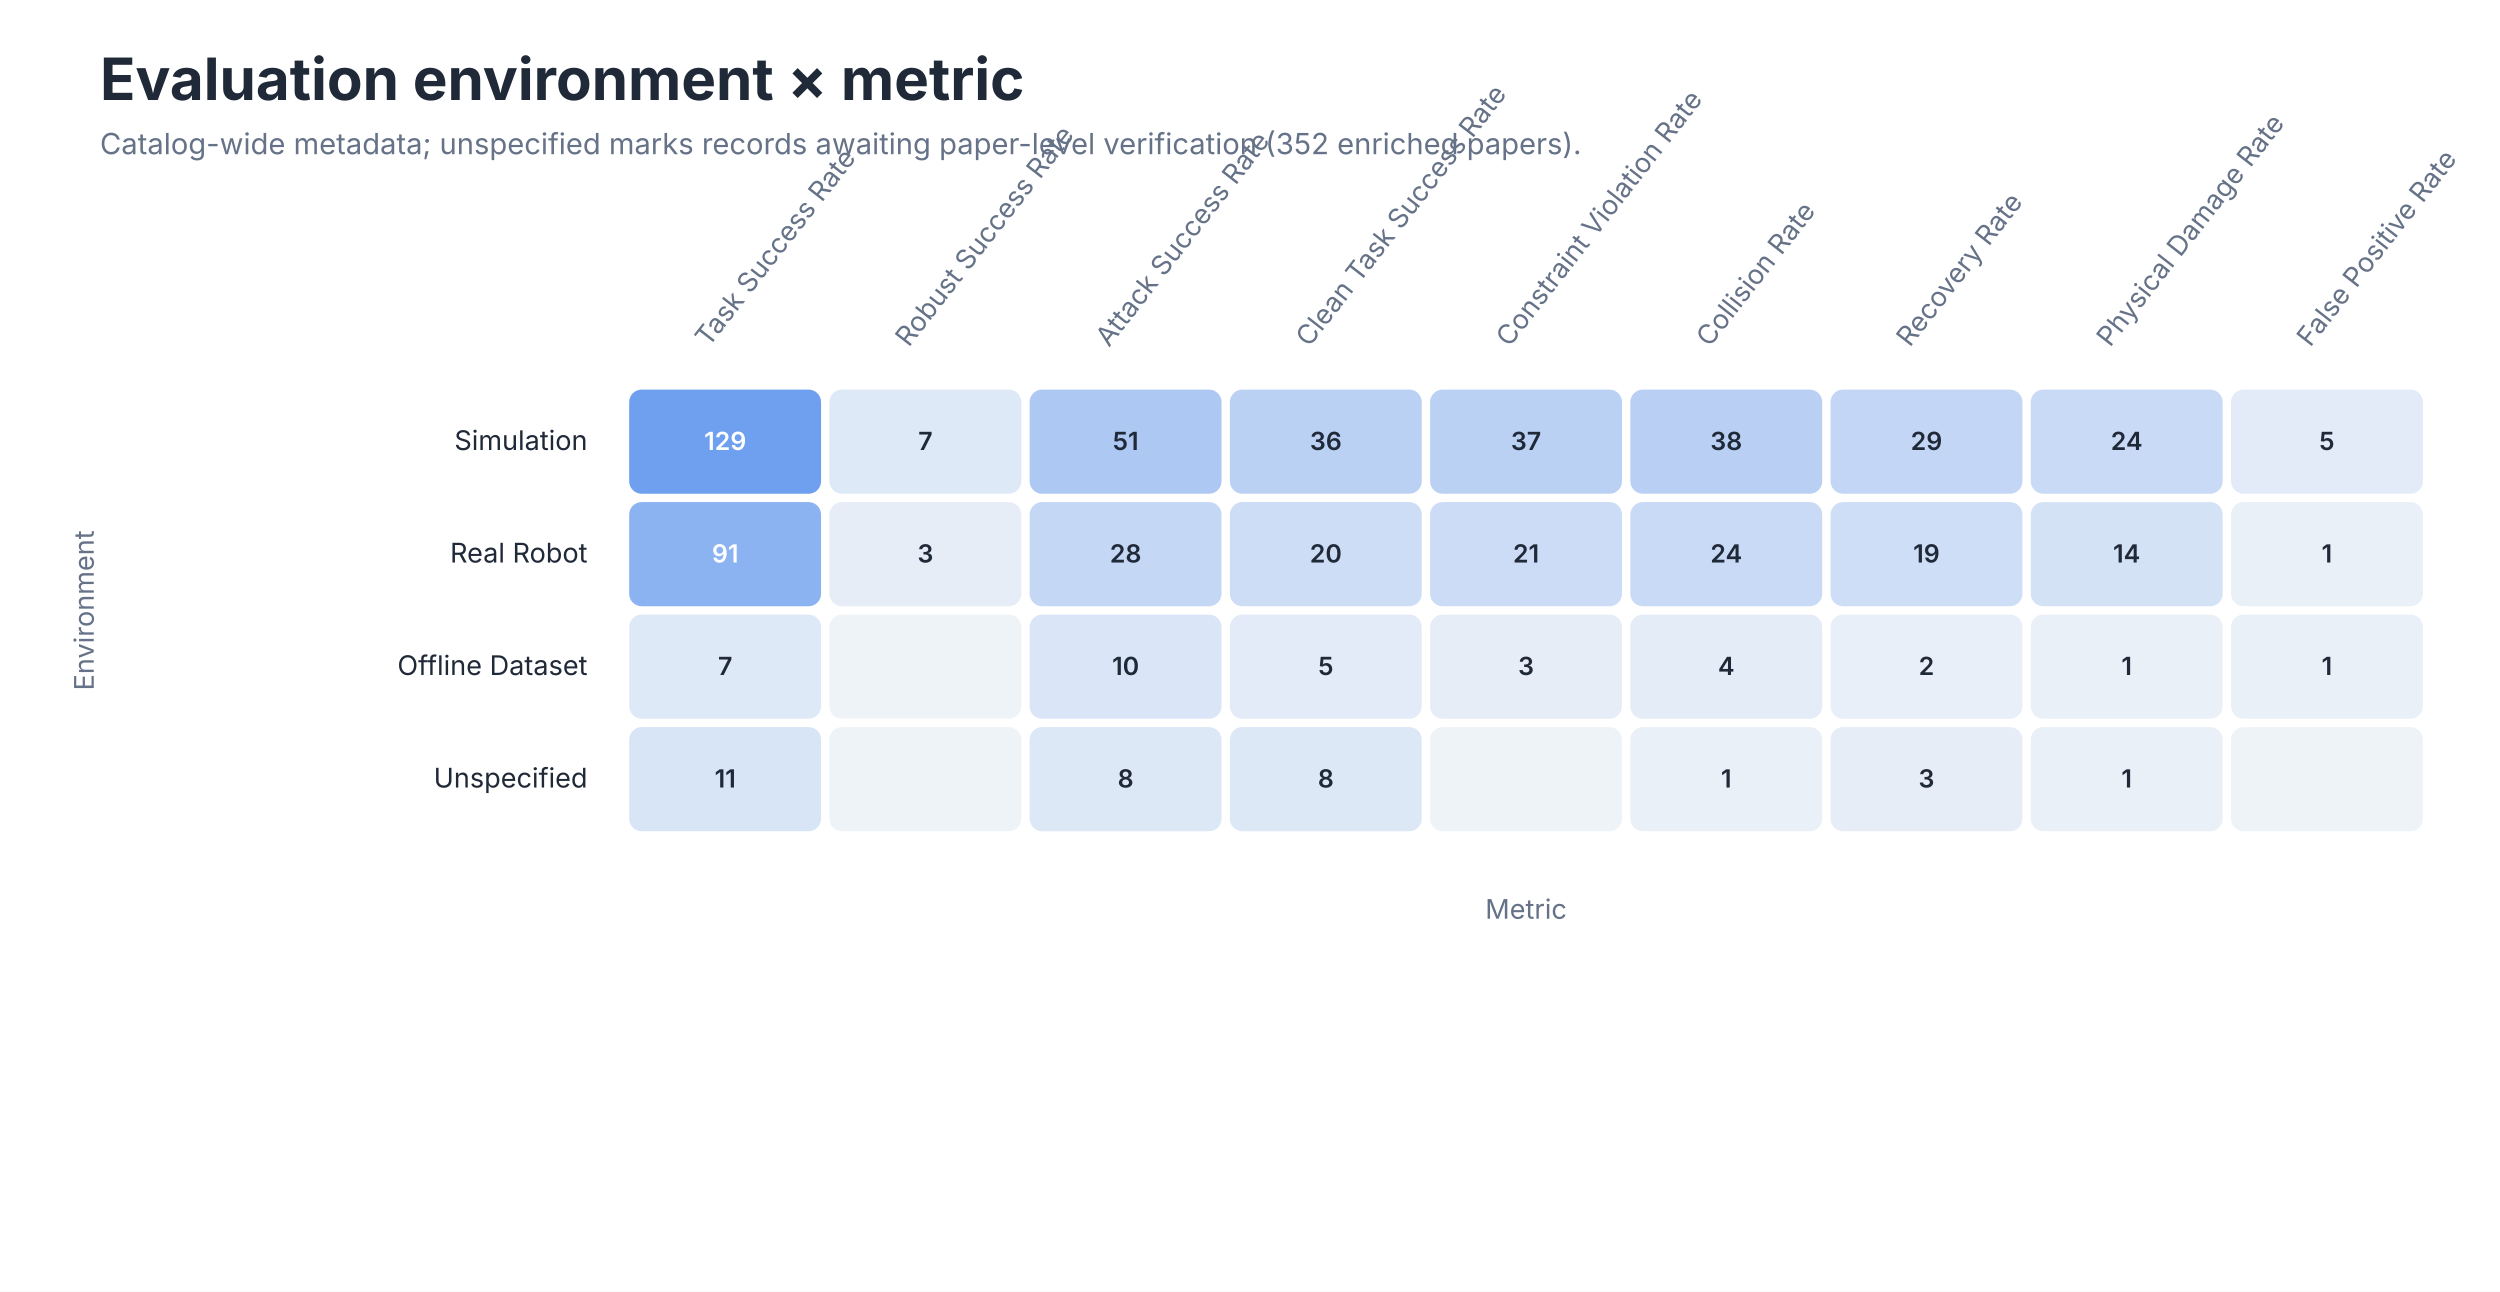
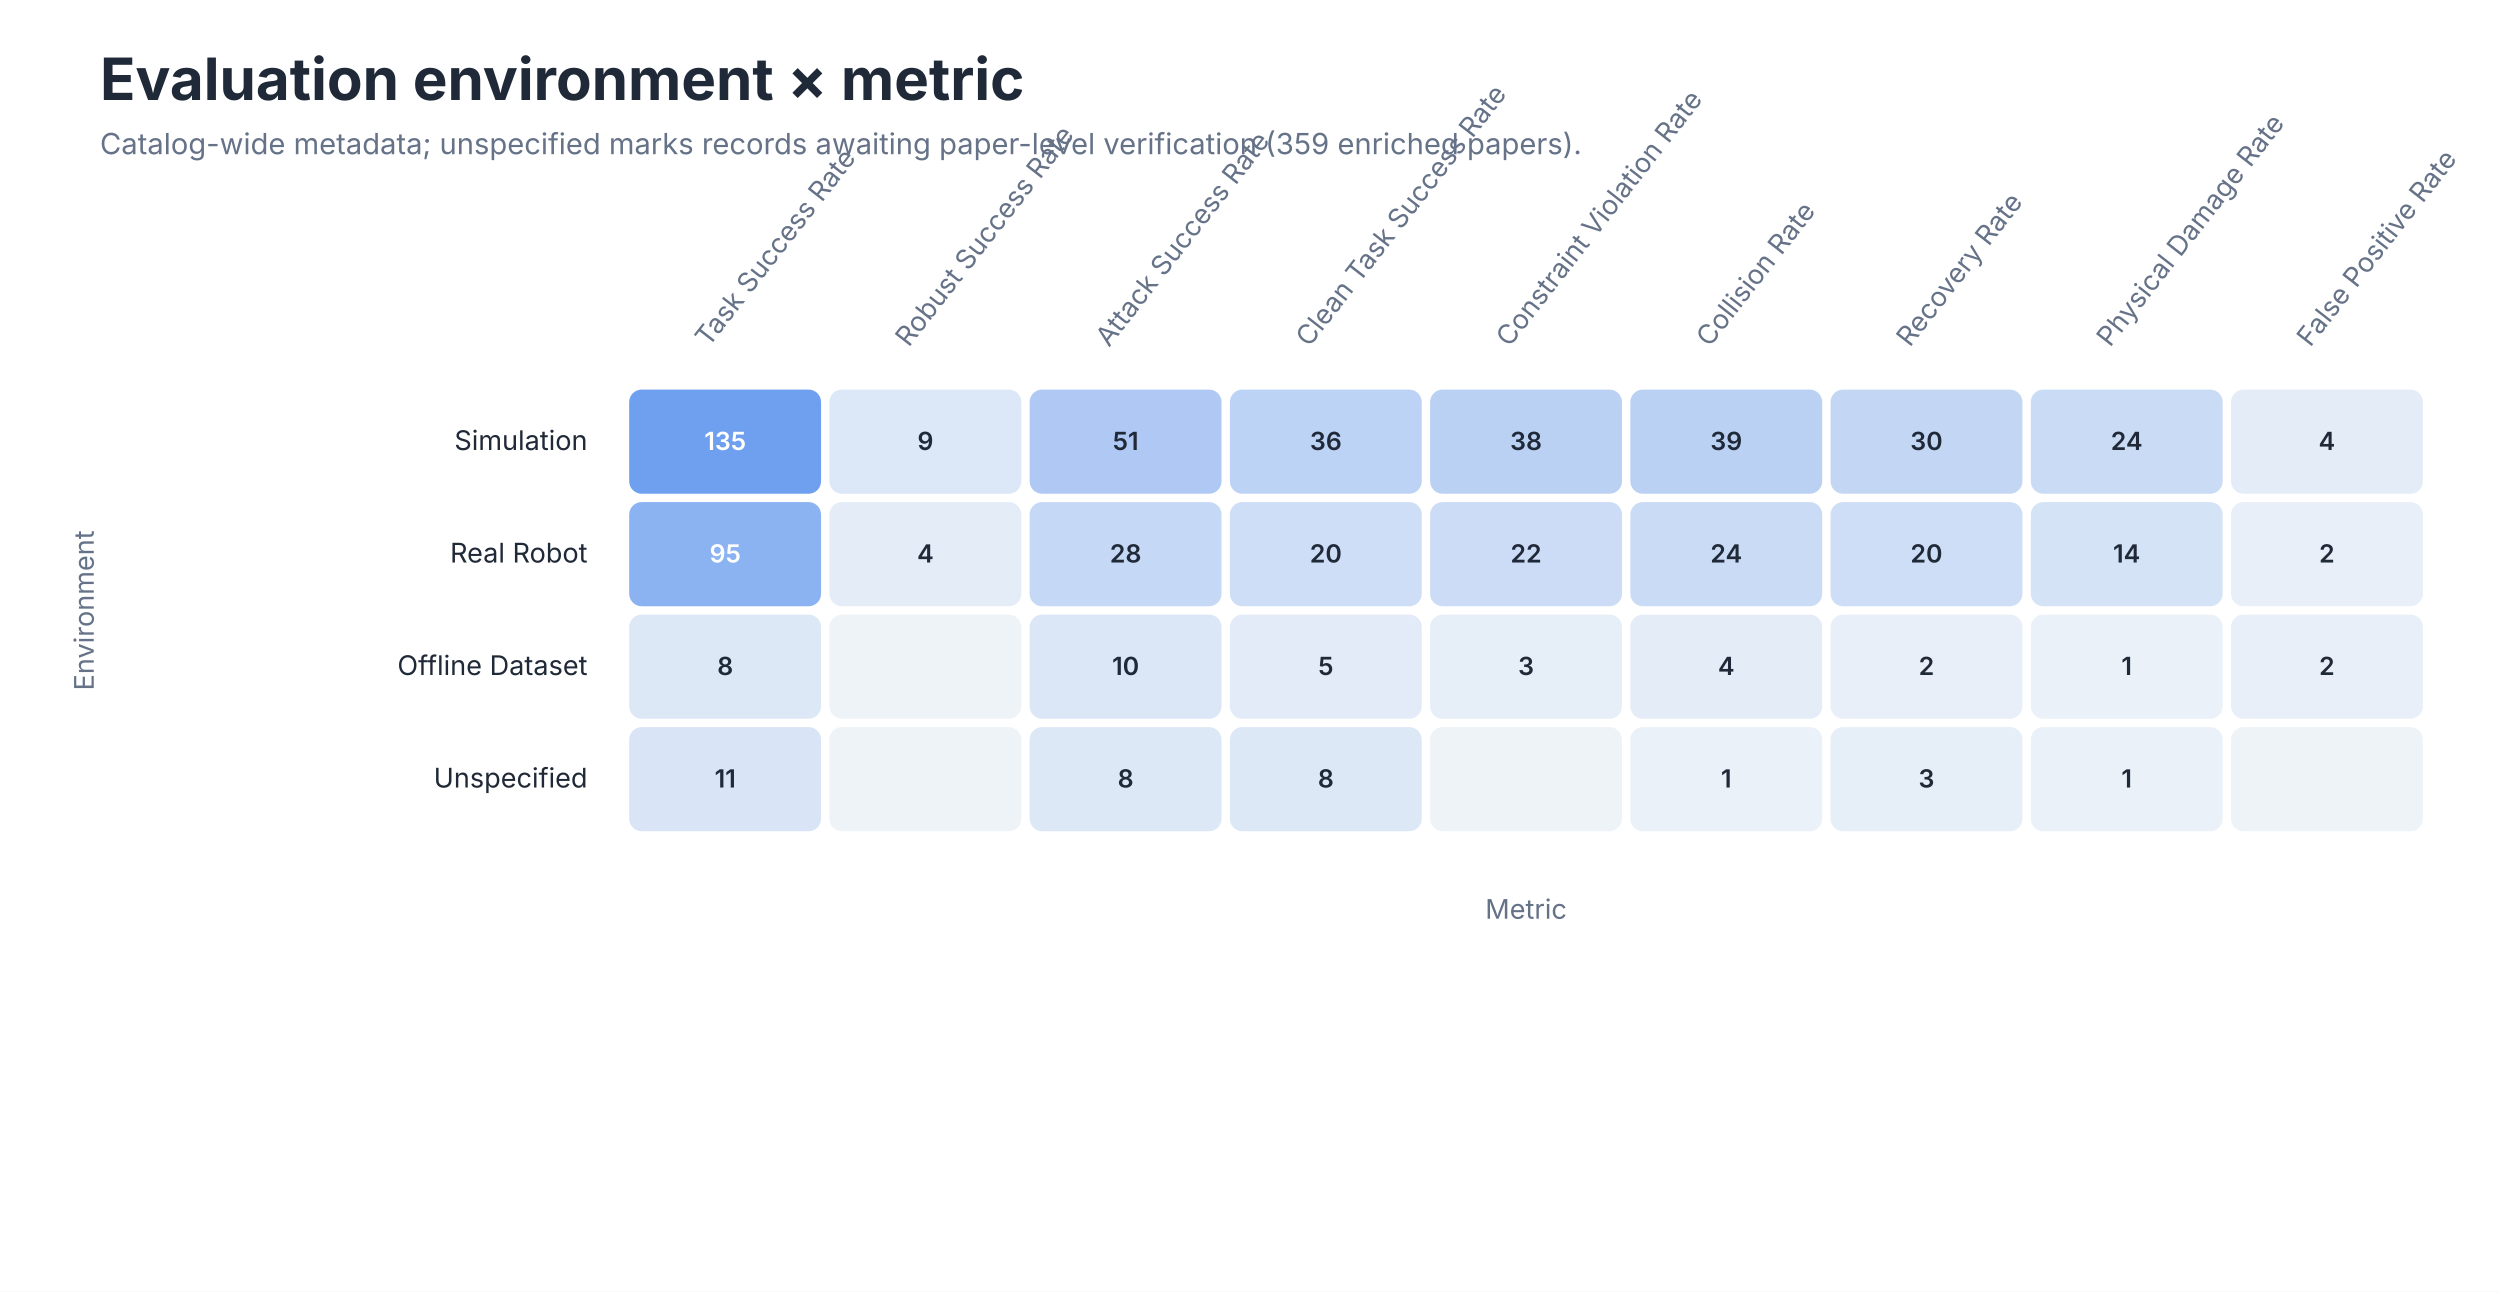
<svg xmlns="http://www.w3.org/2000/svg" role="img" aria-labelledby="title desc" viewBox="0 0 1200 620">
  <style>
text { font-family: -apple-system, BlinkMacSystemFont, 'Segoe UI', sans-serif; }
.title { font-size: 28px; font-weight: 650; fill: #202938; }
.subtitle { font-size: 14px; fill: #657287; }
.axis { font-size: 13px; fill: #657287; }
.label { font-size: 13px; fill: #202938; }
.small { font-size: 11px; fill: #657287; }
</style>
  <rect width="1200" height="620" fill="#FFFFFF" />
  <text class="title" x="48" y="48">Evaluation environment × metric</text>
-   <text class="subtitle" x="48" y="74">Catalog-wide metadata; unspecified marks records awaiting paper-level verification (352 enriched papers).</text>
+   <text class="subtitle" x="48" y="74">Catalog-wide metadata; unspecified marks records awaiting paper-level verification (359 enriched papers).</text>
  <text class="axis" text-anchor="start" transform="translate(340.1 167) rotate(-52)">Task Success Rate</text>
  <text class="axis" text-anchor="start" transform="translate(436.2 167) rotate(-52)">Robust Success Rate</text>
  <text class="axis" text-anchor="start" transform="translate(532.3 167) rotate(-52)">Attack Success Rate</text>
  <text class="axis" text-anchor="start" transform="translate(628.4 167) rotate(-52)">Clean Task Success Rate</text>
  <text class="axis" text-anchor="start" transform="translate(724.5 167) rotate(-52)">Constraint Violation Rate</text>
  <text class="axis" text-anchor="start" transform="translate(820.6 167) rotate(-52)">Collision Rate</text>
  <text class="axis" text-anchor="start" transform="translate(916.7 167) rotate(-52)">Recovery Rate</text>
  <text class="axis" text-anchor="start" transform="translate(1012.8 167) rotate(-52)">Physical Damage Rate</text>
  <text class="axis" text-anchor="start" transform="translate(1108.9 167) rotate(-52)">False Positive Rate</text>
  <text class="label" x="282" y="216.0" text-anchor="end">Simulation</text>
  <rect x="302.0" y="187" width="92.111" height="50" rx="6" fill="#6F9FEF" />
-   <text x="348.1" y="216.0" text-anchor="middle" font-size="12" font-weight="600" fill="#FFFFFF">129</text>
-   <rect x="398.111" y="187" width="92.111" height="50" rx="6" fill="#DEE9F7" />
-   <text x="444.2" y="216.0" text-anchor="middle" font-size="12" font-weight="600" fill="#202938">7</text>
-   <rect x="494.222" y="187" width="92.111" height="50" rx="6" fill="#ADC8F3" />
+   <text x="348.1" y="216.0" text-anchor="middle" font-size="12" font-weight="600" fill="#FFFFFF">135</text>
+   <rect x="398.111" y="187" width="92.111" height="50" rx="6" fill="#DCE7F7" />
+   <text x="444.2" y="216.0" text-anchor="middle" font-size="12" font-weight="600" fill="#202938">9</text>
+   <rect x="494.222" y="187" width="92.111" height="50" rx="6" fill="#AFC9F4" />
  <text x="540.3" y="216.0" text-anchor="middle" font-size="12" font-weight="600" fill="#202938">51</text>
-   <rect x="590.333" y="187" width="92.111" height="50" rx="6" fill="#BBD1F4" />
+   <rect x="590.333" y="187" width="92.111" height="50" rx="6" fill="#BDD3F5" />
  <text x="636.4" y="216.0" text-anchor="middle" font-size="12" font-weight="600" fill="#202938">36</text>
-   <rect x="686.444" y="187" width="92.111" height="50" rx="6" fill="#BAD1F4" />
-   <text x="732.5" y="216.0" text-anchor="middle" font-size="12" font-weight="600" fill="#202938">37</text>
-   <rect x="782.556" y="187" width="92.111" height="50" rx="6" fill="#B9D0F4" />
-   <text x="828.6" y="216.0" text-anchor="middle" font-size="12" font-weight="600" fill="#202938">38</text>
-   <rect x="878.667" y="187" width="92.111" height="50" rx="6" fill="#C3D6F5" />
-   <text x="924.7" y="216.0" text-anchor="middle" font-size="12" font-weight="600" fill="#202938">29</text>
-   <rect x="974.778" y="187" width="92.111" height="50" rx="6" fill="#C8DAF5" />
+   <rect x="686.444" y="187" width="92.111" height="50" rx="6" fill="#BBD1F4" />
+   <text x="732.5" y="216.0" text-anchor="middle" font-size="12" font-weight="600" fill="#202938">38</text>
+   <rect x="782.556" y="187" width="92.111" height="50" rx="6" fill="#BAD1F4" />
+   <text x="828.6" y="216.0" text-anchor="middle" font-size="12" font-weight="600" fill="#202938">39</text>
+   <rect x="878.667" y="187" width="92.111" height="50" rx="6" fill="#C3D7F5" />
+   <text x="924.7" y="216.0" text-anchor="middle" font-size="12" font-weight="600" fill="#202938">30</text>
+   <rect x="974.778" y="187" width="92.111" height="50" rx="6" fill="#C9DBF5" />
  <text x="1020.8" y="216.0" text-anchor="middle" font-size="12" font-weight="600" fill="#202938">24</text>
-   <rect x="1070.889" y="187" width="92.111" height="50" rx="6" fill="#E2EBF7" />
-   <text x="1116.9" y="216.0" text-anchor="middle" font-size="12" font-weight="600" fill="#202938">5</text>
+   <rect x="1070.889" y="187" width="92.111" height="50" rx="6" fill="#E4ECF7" />
+   <text x="1116.9" y="216.0" text-anchor="middle" font-size="12" font-weight="600" fill="#202938">4</text>
  <text class="label" x="282" y="270.0" text-anchor="end">Real Robot</text>
  <rect x="302.0" y="241" width="92.111" height="50" rx="6" fill="#8BB2F1" />
-   <text x="348.1" y="270.0" text-anchor="middle" font-size="12" font-weight="600" fill="#FFFFFF">91</text>
-   <rect x="398.111" y="241" width="92.111" height="50" rx="6" fill="#E6EDF7" />
-   <text x="444.2" y="270.0" text-anchor="middle" font-size="12" font-weight="600" fill="#202938">3</text>
-   <rect x="494.222" y="241" width="92.111" height="50" rx="6" fill="#C4D7F5" />
+   <text x="348.1" y="270.0" text-anchor="middle" font-size="12" font-weight="600" fill="#FFFFFF">95</text>
+   <rect x="398.111" y="241" width="92.111" height="50" rx="6" fill="#E4ECF7" />
+   <text x="444.2" y="270.0" text-anchor="middle" font-size="12" font-weight="600" fill="#202938">4</text>
+   <rect x="494.222" y="241" width="92.111" height="50" rx="6" fill="#C5D8F5" />
  <text x="540.3" y="270.0" text-anchor="middle" font-size="12" font-weight="600" fill="#202938">28</text>
-   <rect x="590.333" y="241" width="92.111" height="50" rx="6" fill="#CDDDF6" />
+   <rect x="590.333" y="241" width="92.111" height="50" rx="6" fill="#CEDEF6" />
  <text x="636.4" y="270.0" text-anchor="middle" font-size="12" font-weight="600" fill="#202938">20</text>
  <rect x="686.444" y="241" width="92.111" height="50" rx="6" fill="#CCDCF6" />
-   <text x="732.5" y="270.0" text-anchor="middle" font-size="12" font-weight="600" fill="#202938">21</text>
-   <rect x="782.556" y="241" width="92.111" height="50" rx="6" fill="#C8DAF5" />
+   <text x="732.5" y="270.0" text-anchor="middle" font-size="12" font-weight="600" fill="#202938">22</text>
+   <rect x="782.556" y="241" width="92.111" height="50" rx="6" fill="#C9DBF5" />
  <text x="828.6" y="270.0" text-anchor="middle" font-size="12" font-weight="600" fill="#202938">24</text>
  <rect x="878.667" y="241" width="92.111" height="50" rx="6" fill="#CEDEF6" />
-   <text x="924.7" y="270.0" text-anchor="middle" font-size="12" font-weight="600" fill="#202938">19</text>
-   <rect x="974.778" y="241" width="92.111" height="50" rx="6" fill="#D4E2F6" />
+   <text x="924.7" y="270.0" text-anchor="middle" font-size="12" font-weight="600" fill="#202938">20</text>
+   <rect x="974.778" y="241" width="92.111" height="50" rx="6" fill="#D5E3F6" />
  <text x="1020.8" y="270.0" text-anchor="middle" font-size="12" font-weight="600" fill="#202938">14</text>
-   <rect x="1070.889" y="241" width="92.111" height="50" rx="6" fill="#EAF0F8" />
-   <text x="1116.9" y="270.0" text-anchor="middle" font-size="12" font-weight="600" fill="#202938">1</text>
+   <rect x="1070.889" y="241" width="92.111" height="50" rx="6" fill="#E8EFF8" />
+   <text x="1116.9" y="270.0" text-anchor="middle" font-size="12" font-weight="600" fill="#202938">2</text>
  <text class="label" x="282" y="324.0" text-anchor="end">Offline Dataset</text>
-   <rect x="302.0" y="295" width="92.111" height="50" rx="6" fill="#DEE9F7" />
-   <text x="348.1" y="324.0" text-anchor="middle" font-size="12" font-weight="600" fill="#202938">7</text>
+   <rect x="302.0" y="295" width="92.111" height="50" rx="6" fill="#DDE8F7" />
+   <text x="348.1" y="324.0" text-anchor="middle" font-size="12" font-weight="600" fill="#202938">8</text>
  <rect x="398.111" y="295" width="92.111" height="50" rx="6" fill="#EEF3F8" />
  <text x="444.2" y="324.0" text-anchor="middle" font-size="12" font-weight="600" fill="#202938" />
-   <rect x="494.222" y="295" width="92.111" height="50" rx="6" fill="#DAE6F7" />
+   <rect x="494.222" y="295" width="92.111" height="50" rx="6" fill="#DBE6F7" />
  <text x="540.3" y="324.0" text-anchor="middle" font-size="12" font-weight="600" fill="#202938">10</text>
  <rect x="590.333" y="295" width="92.111" height="50" rx="6" fill="#E2EBF7" />
  <text x="636.4" y="324.0" text-anchor="middle" font-size="12" font-weight="600" fill="#202938">5</text>
-   <rect x="686.444" y="295" width="92.111" height="50" rx="6" fill="#E6EDF7" />
+   <rect x="686.444" y="295" width="92.111" height="50" rx="6" fill="#E6EEF7" />
  <text x="732.5" y="324.0" text-anchor="middle" font-size="12" font-weight="600" fill="#202938">3</text>
  <rect x="782.556" y="295" width="92.111" height="50" rx="6" fill="#E4ECF7" />
  <text x="828.6" y="324.0" text-anchor="middle" font-size="12" font-weight="600" fill="#202938">4</text>
  <rect x="878.667" y="295" width="92.111" height="50" rx="6" fill="#E8EFF8" />
  <text x="924.7" y="324.0" text-anchor="middle" font-size="12" font-weight="600" fill="#202938">2</text>
-   <rect x="974.778" y="295" width="92.111" height="50" rx="6" fill="#EAF0F8" />
+   <rect x="974.778" y="295" width="92.111" height="50" rx="6" fill="#EAF1F8" />
  <text x="1020.8" y="324.0" text-anchor="middle" font-size="12" font-weight="600" fill="#202938">1</text>
-   <rect x="1070.889" y="295" width="92.111" height="50" rx="6" fill="#EAF0F8" />
-   <text x="1116.9" y="324.0" text-anchor="middle" font-size="12" font-weight="600" fill="#202938">1</text>
+   <rect x="1070.889" y="295" width="92.111" height="50" rx="6" fill="#E8EFF8" />
+   <text x="1116.9" y="324.0" text-anchor="middle" font-size="12" font-weight="600" fill="#202938">2</text>
  <text class="label" x="282" y="378.0" text-anchor="end">Unspecified</text>
-   <rect x="302.0" y="349" width="92.111" height="50" rx="6" fill="#D8E5F6" />
+   <rect x="302.0" y="349" width="92.111" height="50" rx="6" fill="#D9E5F7" />
  <text x="348.1" y="378.0" text-anchor="middle" font-size="12" font-weight="600" fill="#202938">11</text>
  <rect x="398.111" y="349" width="92.111" height="50" rx="6" fill="#EEF3F8" />
  <text x="444.2" y="378.0" text-anchor="middle" font-size="12" font-weight="600" fill="#202938" />
  <rect x="494.222" y="349" width="92.111" height="50" rx="6" fill="#DDE8F7" />
  <text x="540.3" y="378.0" text-anchor="middle" font-size="12" font-weight="600" fill="#202938">8</text>
  <rect x="590.333" y="349" width="92.111" height="50" rx="6" fill="#DDE8F7" />
  <text x="636.4" y="378.0" text-anchor="middle" font-size="12" font-weight="600" fill="#202938">8</text>
  <rect x="686.444" y="349" width="92.111" height="50" rx="6" fill="#EEF3F8" />
  <text x="732.5" y="378.0" text-anchor="middle" font-size="12" font-weight="600" fill="#202938" />
-   <rect x="782.556" y="349" width="92.111" height="50" rx="6" fill="#EAF0F8" />
+   <rect x="782.556" y="349" width="92.111" height="50" rx="6" fill="#EAF1F8" />
  <text x="828.6" y="378.0" text-anchor="middle" font-size="12" font-weight="600" fill="#202938">1</text>
-   <rect x="878.667" y="349" width="92.111" height="50" rx="6" fill="#E6EDF7" />
+   <rect x="878.667" y="349" width="92.111" height="50" rx="6" fill="#E6EEF7" />
  <text x="924.7" y="378.0" text-anchor="middle" font-size="12" font-weight="600" fill="#202938">3</text>
-   <rect x="974.778" y="349" width="92.111" height="50" rx="6" fill="#EAF0F8" />
+   <rect x="974.778" y="349" width="92.111" height="50" rx="6" fill="#EAF1F8" />
  <text x="1020.8" y="378.0" text-anchor="middle" font-size="12" font-weight="600" fill="#202938">1</text>
  <rect x="1070.889" y="349" width="92.111" height="50" rx="6" fill="#EEF3F8" />
  <text x="1116.9" y="378.0" text-anchor="middle" font-size="12" font-weight="600" fill="#202938" />
  <text class="axis" x="732.5" y="441" text-anchor="middle">Metric</text>
  <text class="axis" transform="translate(45 293.0) rotate(-90)" text-anchor="middle">Environment</text>
</svg>
